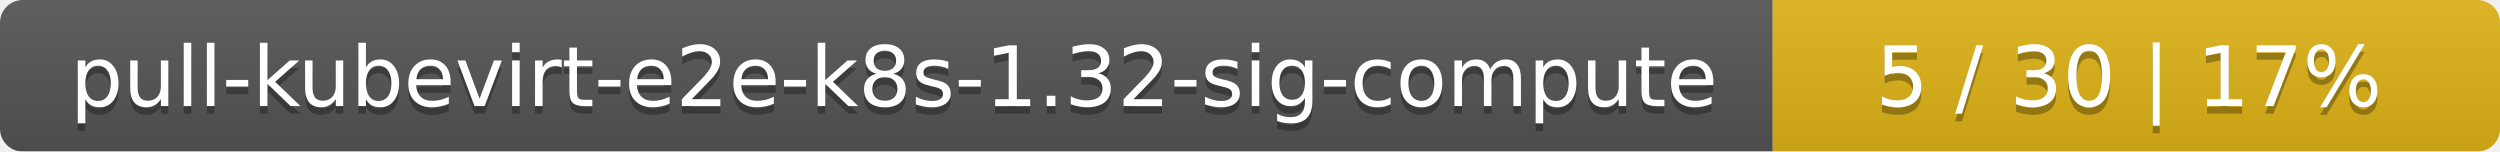
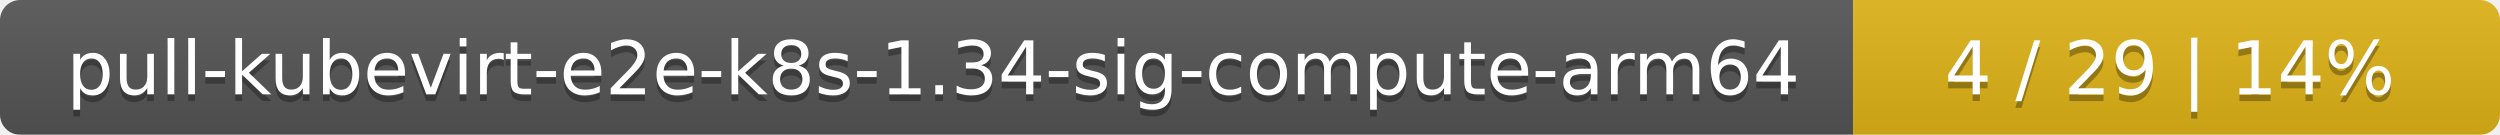
- <svg xmlns="http://www.w3.org/2000/svg" width="330" height="20">
+ <svg xmlns="http://www.w3.org/2000/svg" width="371" height="20">
  <linearGradient id="smooth" x2="0" y2="100%">
    <stop offset="0" stop-color="#bbb" stop-opacity=".1" />
    <stop offset="1" stop-opacity=".1" />
  </linearGradient>
  <mask id="round">
-     <rect width="330" height="20" rx="3" fill="#fff" />
+     <rect width="371" height="20" rx="3" fill="#fff" />
  </mask>
  <g mask="url(#round)">
-     <rect width="234" height="20" fill="#555" />
-     <rect x="234" width="96" height="20" fill="#dfb317" />
-     <rect width="330" height="20" fill="url(#smooth)" />
+     <rect width="275" height="20" fill="#555" />
+     <rect x="275" width="96" height="20" fill="#dfb317" />
+     <rect width="371" height="20" fill="url(#smooth)" />
  </g>
  <g fill="#fff" text-anchor="middle" font-family="DejaVu Sans,Verdana,Geneva,sans-serif" font-size="11">
-     <text x="118" y="15" fill="#010101" fill-opacity=".3">pull-kubevirt-e2e-k8s-1.32-sig-compute</text>
-     <text x="118" y="14">pull-kubevirt-e2e-k8s-1.32-sig-compute</text>
-     <text x="281" y="15" fill="#010101" fill-opacity=".3">5 / 30    |    17%</text>
-     <text x="281" y="14">5 / 30    |    17%</text>
+     <text x="138.5" y="15" fill="#010101" fill-opacity=".3">pull-kubevirt-e2e-k8s-1.34-sig-compute-arm64</text>
+     <text x="138.5" y="14">pull-kubevirt-e2e-k8s-1.34-sig-compute-arm64</text>
+     <text x="322" y="15" fill="#010101" fill-opacity=".3">4 / 29    |    14%</text>
+     <text x="322" y="14">4 / 29    |    14%</text>
  </g>
</svg>
